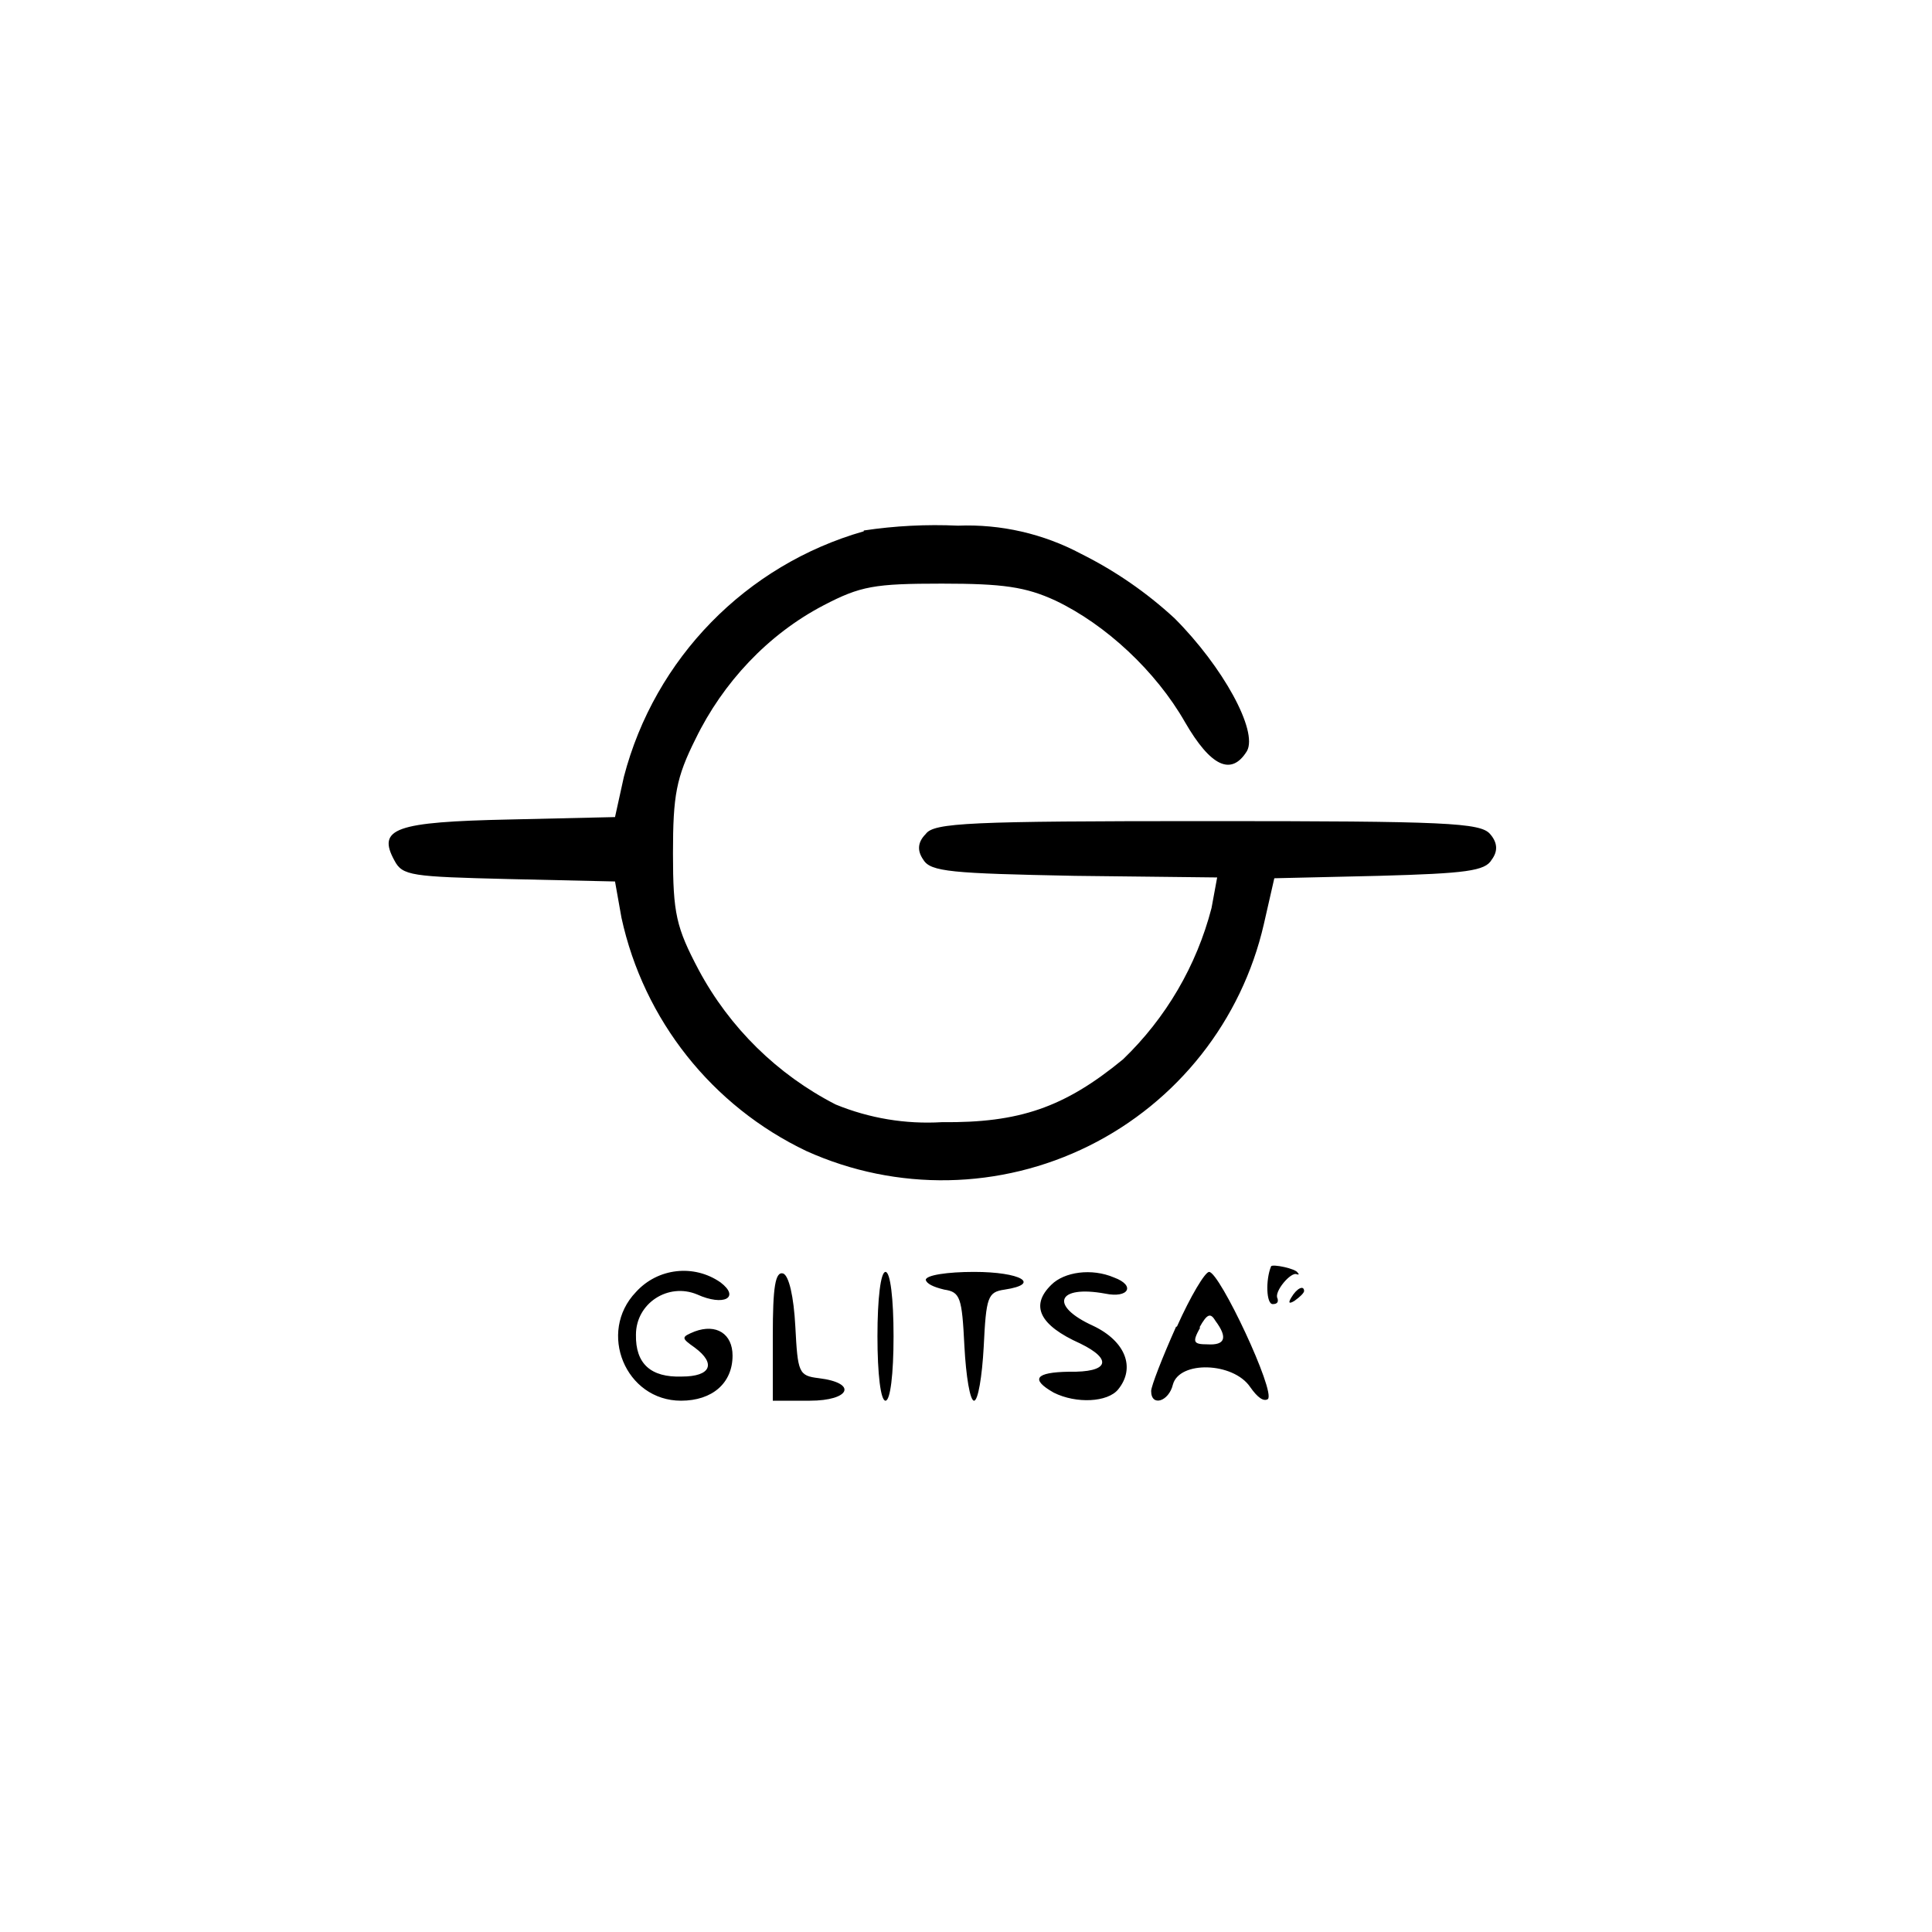
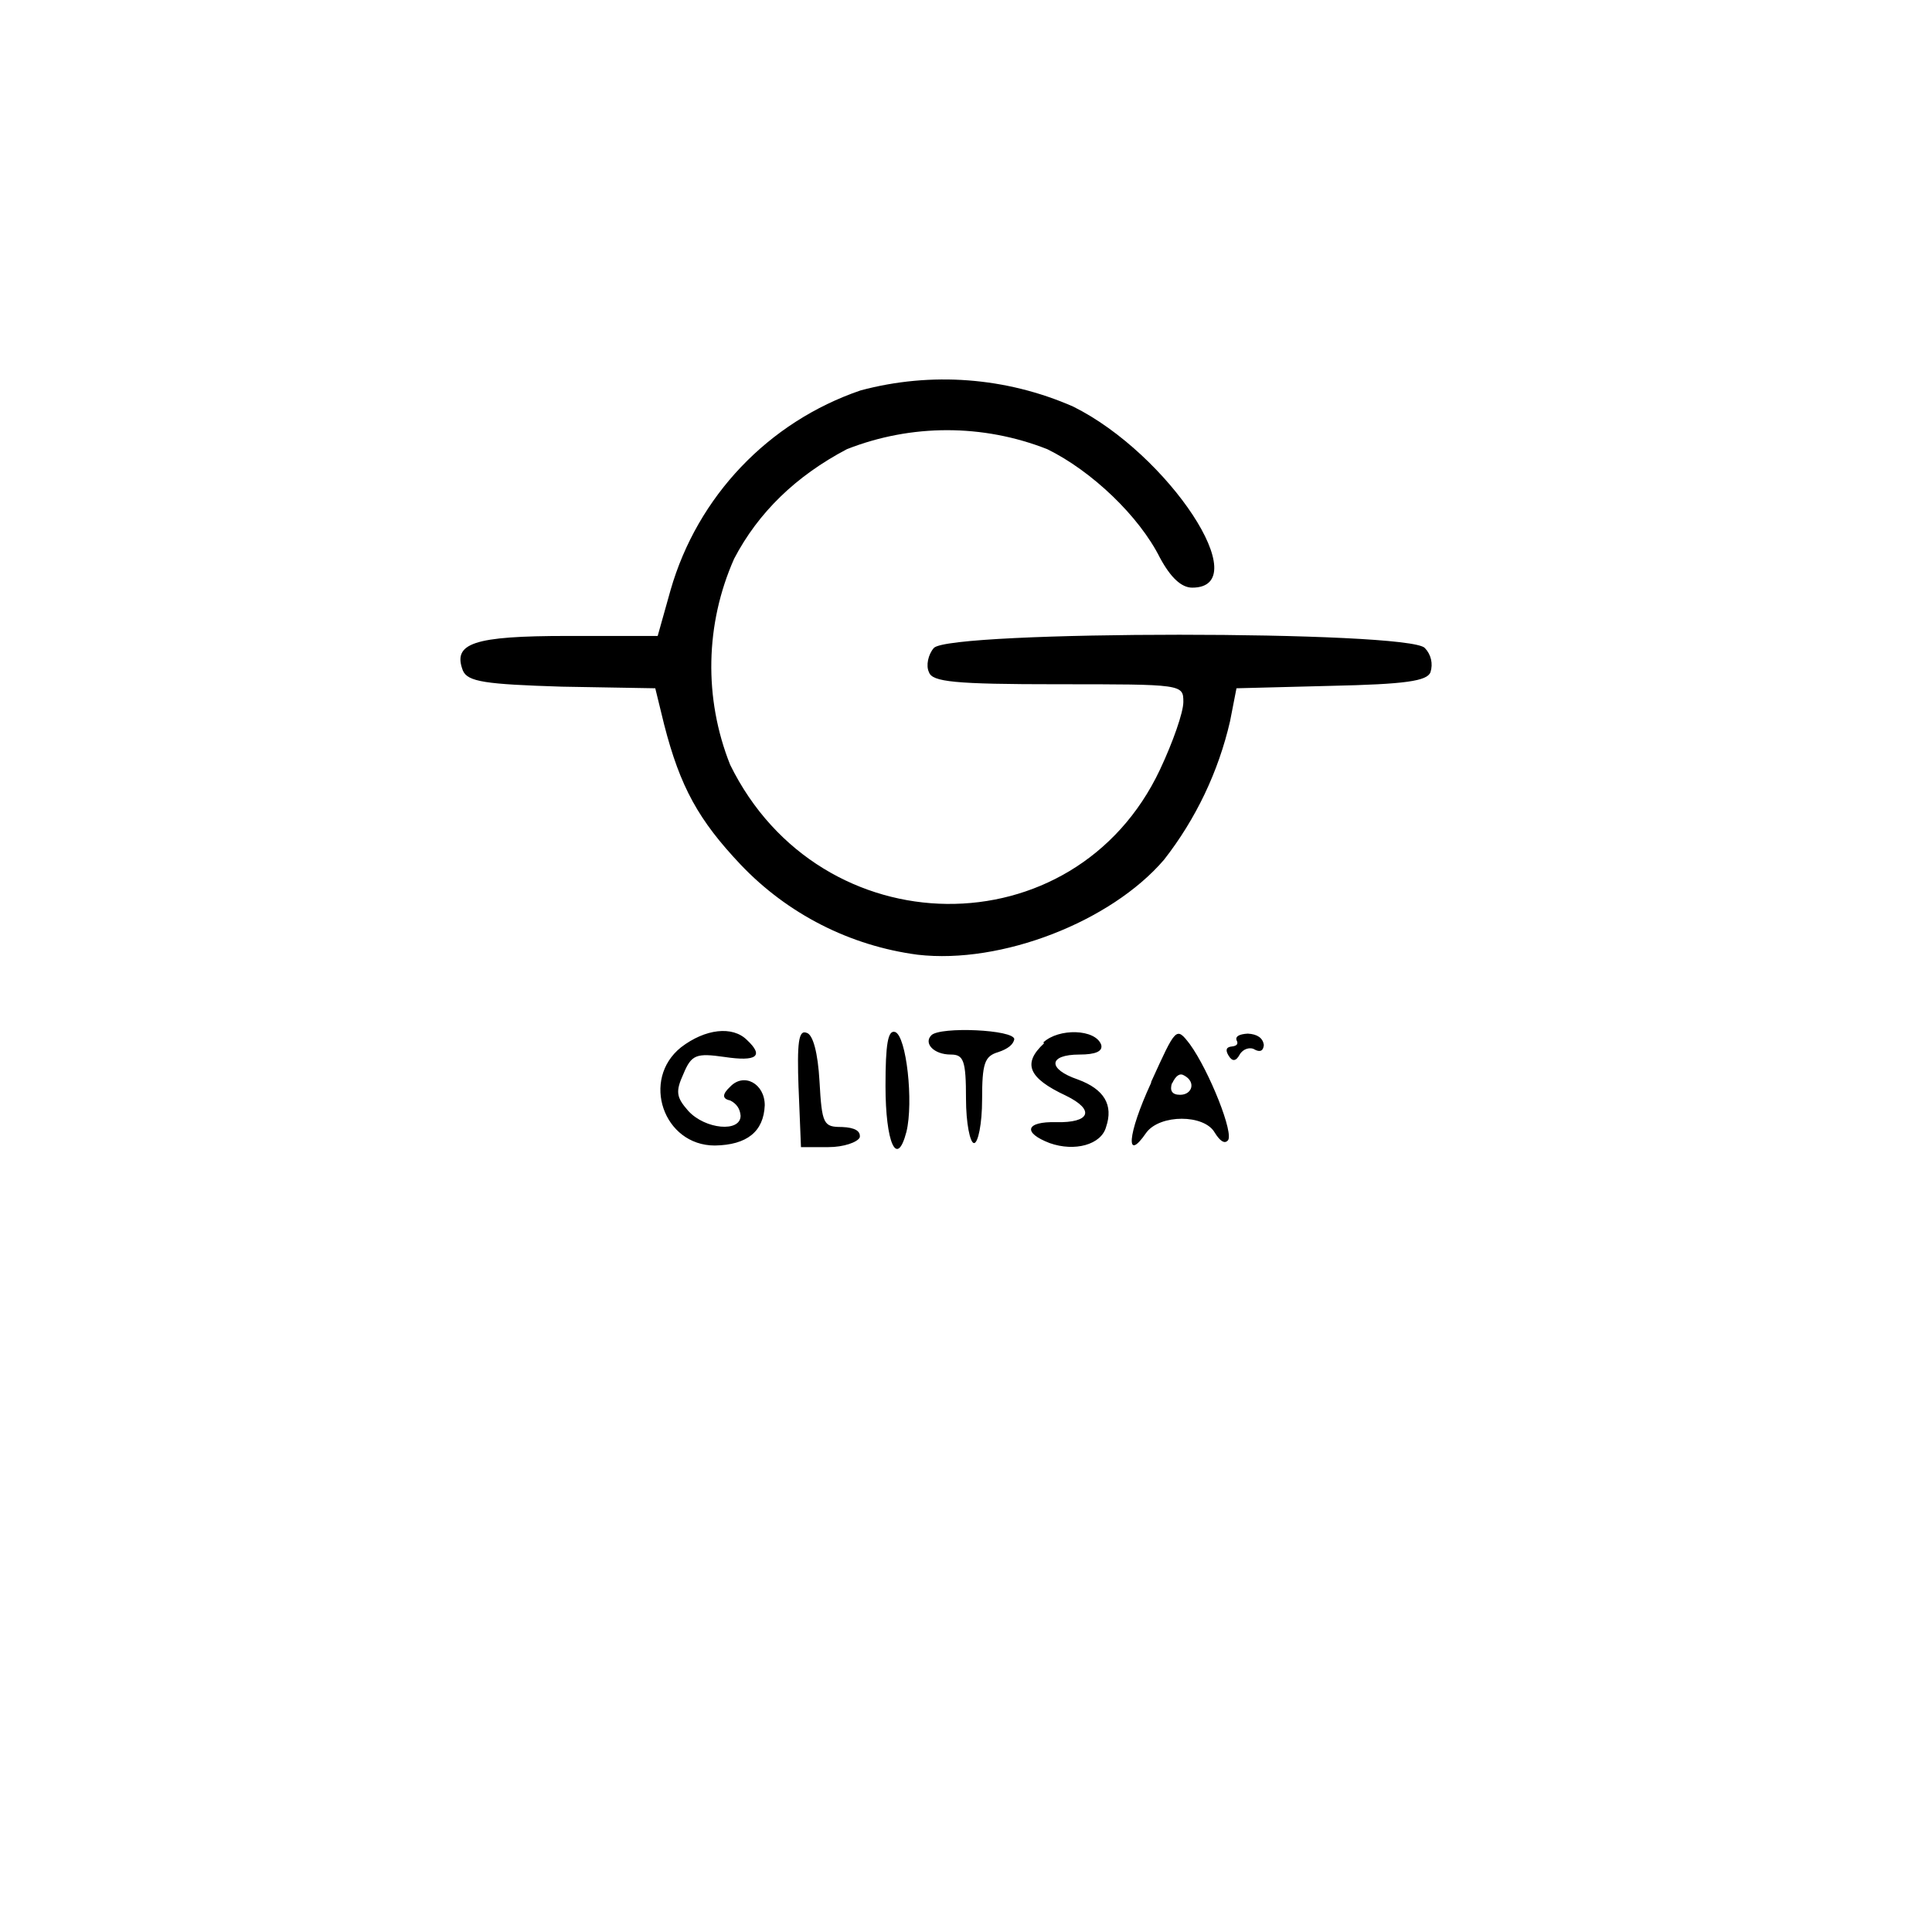
<svg xmlns="http://www.w3.org/2000/svg" width="24" height="24">
-   <path fill-rule="evenodd" d="M10.73 6.6a4.3 4.3 0 0 0-2.98 3.05l-.11.5-1.31.03c-1.42.03-1.65.11-1.43.51.1.19.21.2 1.42.23l1.32.03.08.45a4.2 4.2 0 0 0 2.3 2.9 4.1 4.1 0 0 0 5.68-2.82l.13-.57 1.3-.03c1.08-.03 1.32-.06 1.4-.2q.12-.16-.02-.32c-.12-.14-.55-.16-3.51-.16s-3.4.02-3.5.16q-.15.15-.03.32c.09.15.35.17 1.88.2l1.77.02-.07.38a4 4 0 0 1-1.1 1.88c-.73.6-1.29.79-2.25.78a3 3 0 0 1-1.32-.22 4 4 0 0 1-1.7-1.67c-.28-.53-.32-.7-.32-1.45 0-.72.04-.94.28-1.42.34-.7.9-1.3 1.59-1.66.46-.24.63-.27 1.47-.27.76 0 1.04.04 1.41.21.63.3 1.25.88 1.61 1.51q.48.83.77.36c.14-.25-.3-1.05-.9-1.65a5 5 0 0 0-1.16-.8 3 3 0 0 0-1.53-.35 6 6 0 0 0-1.17.06m5.06 9.14c-.07.17-.06.47.02.47q.08 0 .06-.07c-.05-.08.17-.34.24-.3q.04.01.01-.02c-.02-.05-.31-.11-.33-.08m-7.89.32c-.48.5-.13 1.35.56 1.35.39 0 .64-.22.64-.56 0-.27-.2-.4-.47-.3-.17.07-.17.08 0 .2.27.2.2.36-.16.36q-.58.02-.57-.52c0-.39.4-.65.76-.5.33.15.54.04.29-.15a.8.8 0 0 0-1.05.12m1.7.54v.81h.46c.5 0 .6-.22.11-.28-.25-.03-.26-.07-.29-.64-.02-.38-.08-.63-.15-.66-.1-.03-.13.17-.13.77m1.3.01c0 .47.04.8.1.8s.1-.33.1-.8-.04-.8-.1-.8-.1.33-.1.8m.6-.7q.02.07.23.12c.2.03.22.1.25.7.02.38.07.68.12.68s.1-.3.12-.67c.03-.62.05-.68.26-.71.46-.07.2-.22-.38-.22-.33 0-.6.04-.6.1m1.56.06q-.4.39.36.73c.41.2.35.36-.14.35q-.63.01-.19.26c.28.14.67.12.8-.04.22-.27.09-.6-.31-.79-.55-.25-.45-.51.15-.4.29.06.38-.1.11-.2-.28-.12-.62-.07-.78.09m1.55.52c-.17.38-.31.74-.31.8 0 .2.22.13.27-.08.08-.3.75-.28.96.03q.14.2.22.15c.1-.09-.6-1.58-.73-1.58-.05 0-.23.3-.4.68m1.42-.36q-.06.1.04.04.11-.08.12-.12c0-.08-.09-.04-.16.08m-1.13.37c-.1.18-.09.21.09.21q.33.02.1-.29c-.06-.1-.1-.1-.2.08" />
+   <path fill-rule="evenodd" d="M10.69 4.85a3.7 3.7 0 0 0-2.36 2.48l-.16.57H7.05c-1.17 0-1.43.09-1.3.43.06.14.28.17 1.23.2l1.16.02.11.45c.2.78.43 1.19.95 1.74a3.7 3.7 0 0 0 2.2 1.12c1.04.12 2.4-.41 3.06-1.18a4.4 4.4 0 0 0 .82-1.72l.08-.41 1.17-.03c.93-.02 1.2-.06 1.24-.17a.3.3 0 0 0-.07-.3c-.19-.22-5.91-.22-6.1 0-.07.08-.1.22-.06.3.04.12.31.15 1.6.15 1.55 0 1.56 0 1.56.22 0 .13-.13.5-.29.84-1.06 2.25-4.22 2.22-5.34-.06a3.3 3.3 0 0 1 .05-2.56q.45-.86 1.4-1.36a3.4 3.4 0 0 1 2.49 0c.55.27 1.14.83 1.4 1.35q.2.37.4.37c.8 0-.29-1.66-1.48-2.25a4 4 0 0 0-2.64-.2m-2.23 8.16c-.5.4-.22 1.22.42 1.22q.6-.01.62-.5c0-.27-.26-.41-.43-.23q-.15.14 0 .17.12.06.13.19c0 .21-.44.17-.65-.06-.15-.17-.16-.24-.06-.46.1-.24.16-.26.51-.21q.6.09.28-.21c-.18-.18-.52-.14-.82.09m1.46.5.03.74h.34c.19 0 .36-.06.39-.12q.02-.12-.22-.13c-.23 0-.25-.03-.28-.57-.02-.35-.08-.58-.16-.6-.1-.04-.12.12-.1.69m1.08-.03c0 .7.14 1.03.26.57.09-.37 0-1.19-.14-1.24-.09-.03-.12.15-.12.67m.57-.63c-.1.1.03.24.24.24.16 0 .19.07.19.55 0 .3.05.55.1.55s.1-.24.1-.54c0-.45.03-.54.2-.59q.18-.06.2-.16c0-.12-.92-.16-1.03-.05m1.4.1c-.27.25-.2.43.27.65.37.18.3.34-.12.33-.38-.01-.42.13-.08.26.31.11.64.02.7-.2q.14-.41-.35-.59c-.38-.13-.37-.31.02-.31q.3 0 .27-.12c-.07-.2-.53-.21-.72-.03m1.34.5c-.3.65-.32 1-.06.62.17-.23.72-.23.85 0q.1.16.16.1c.09-.07-.23-.87-.47-1.2-.17-.22-.17-.21-.48.47m1.06-.52q.04.07-.06.08t-.04.11q.07.12.14-.01c.04-.07.13-.1.19-.06q.1.05.11-.06-.02-.13-.2-.14-.16.01-.14.08m-.8.53q-.05.15.1.15c.15 0 .2-.16.05-.24q-.08-.05-.15.1" />
</svg>
